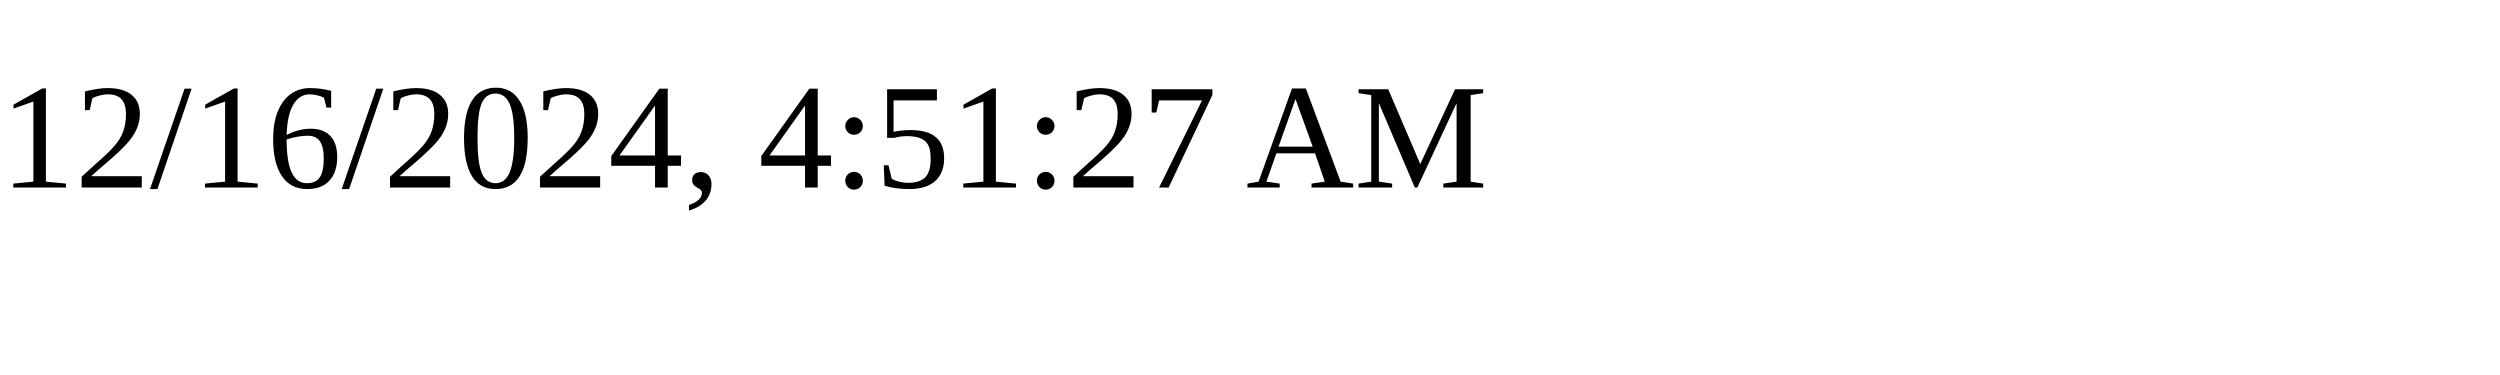
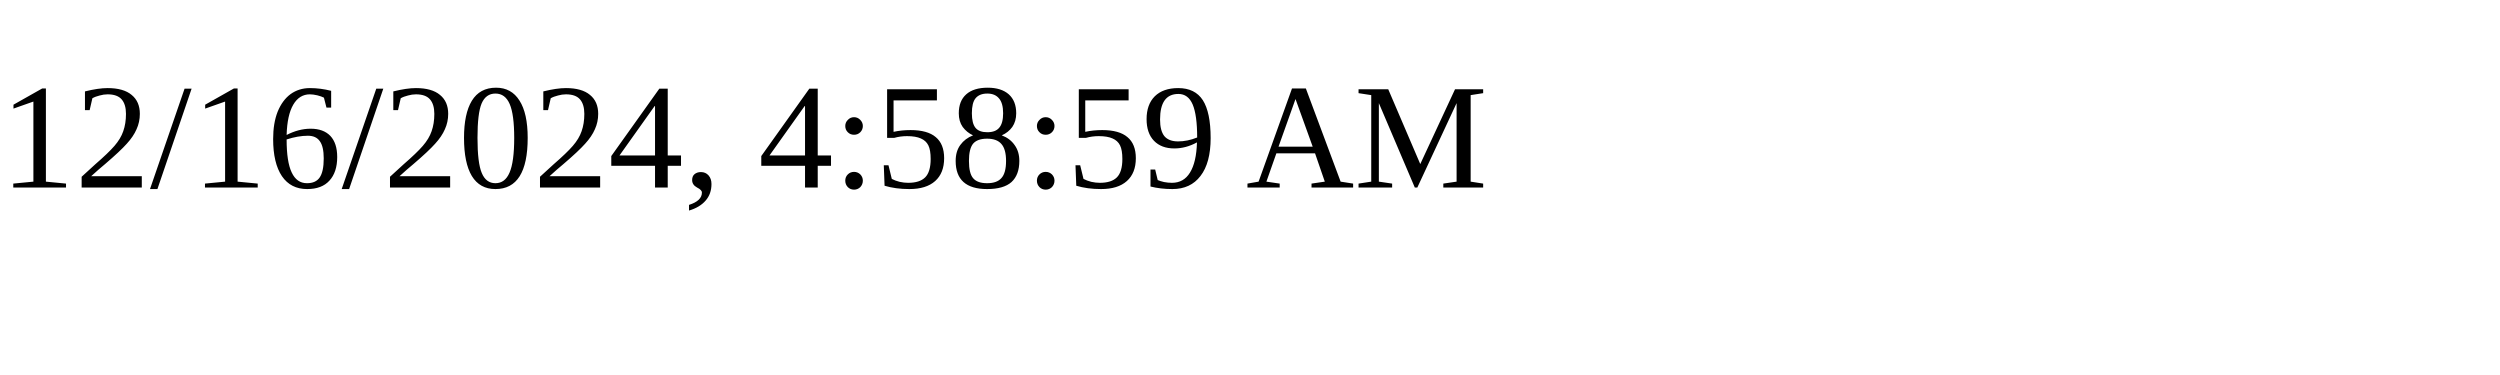
<svg xmlns="http://www.w3.org/2000/svg" height="30" width="200">
-   <text x="0" y="15">12/16/2024, 4:51:27 AM</text>
+   <text x="0" y="15">12/16/2024, 4:58:59 AM</text>
</svg>
